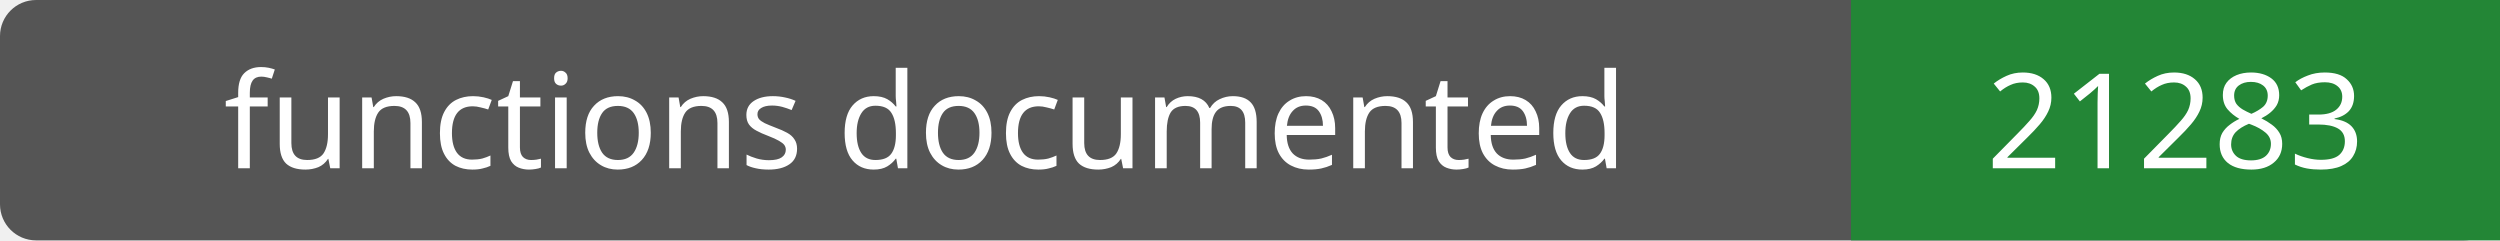
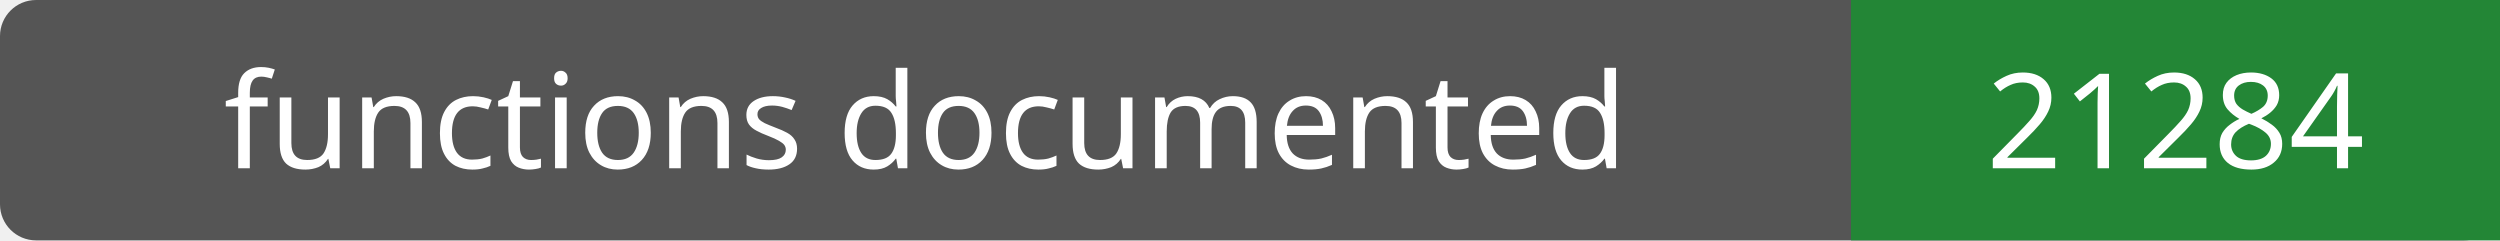
- <svg xmlns="http://www.w3.org/2000/svg" width="208" height="20" role="img" aria-label="functions documented: 21283">
+ <svg xmlns="http://www.w3.org/2000/svg" width="208" height="20" role="img" aria-label="functions documented: 21284">
  <rect width="208" height="20" rx="3" fill="#555" />
  <path fill="#238636" d="M154 0h54v20H154z" />
  <g fill="#fff" text-anchor="middle" font-family="Verdana,sans-serif" font-size="11">
    <text x="77.0" y="14">functions documented</text>
-     <text x="181.0" y="14">21283</text>
+     <text x="181.0" y="14">21284</text>
  </g>
</svg>
